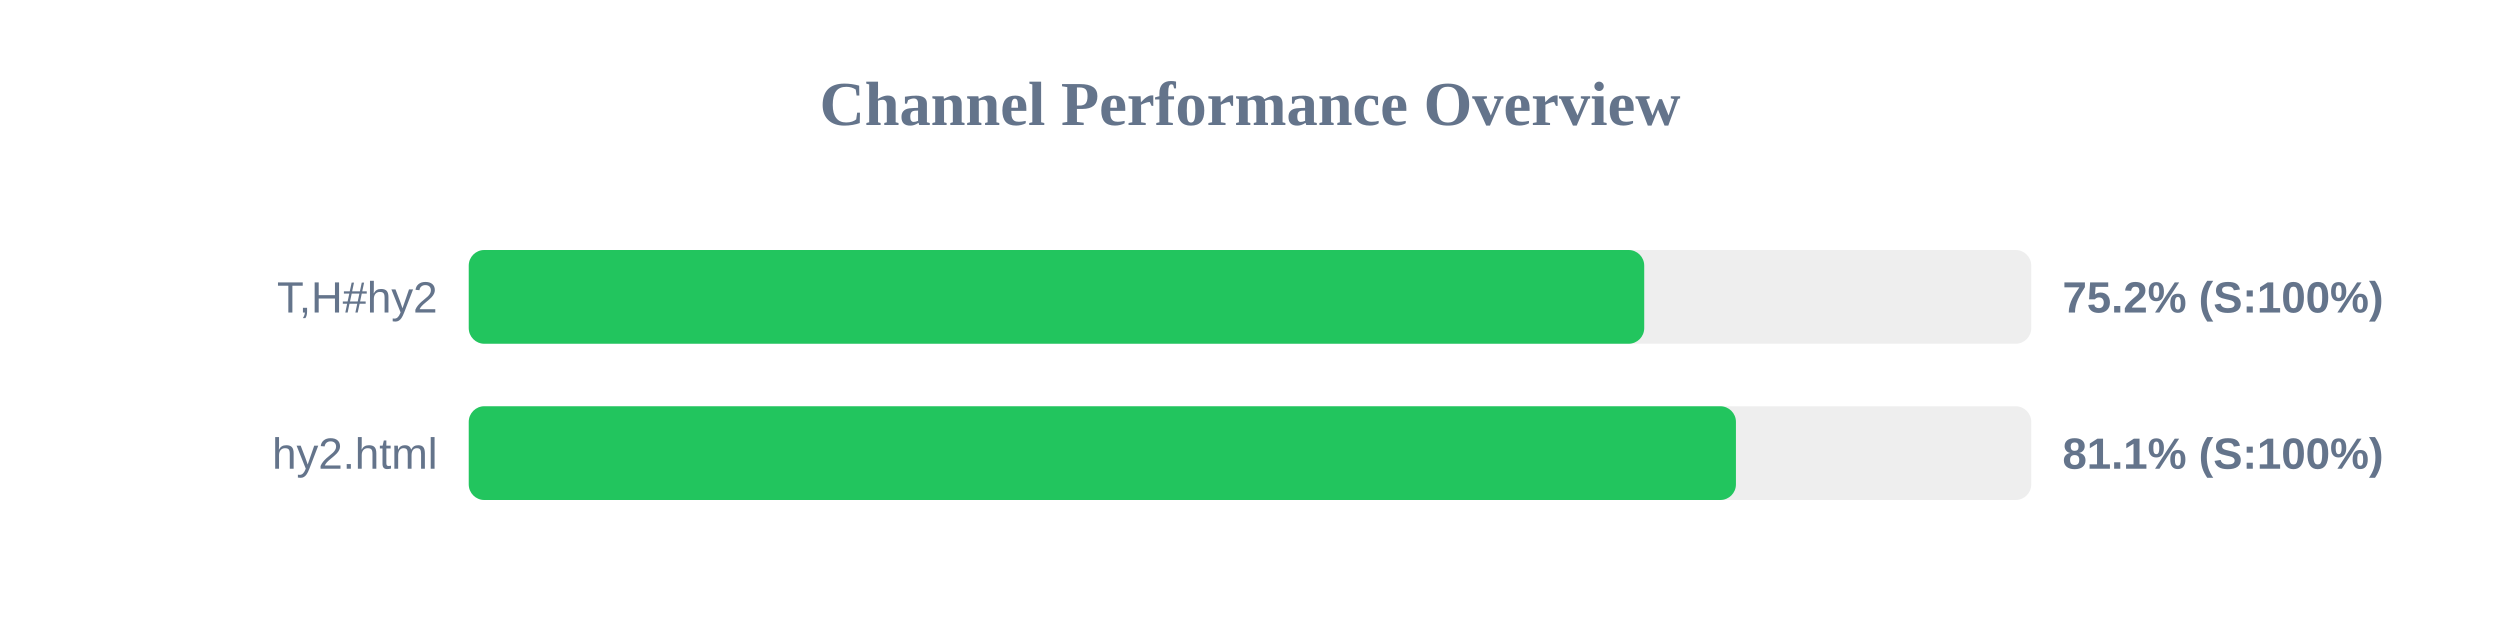
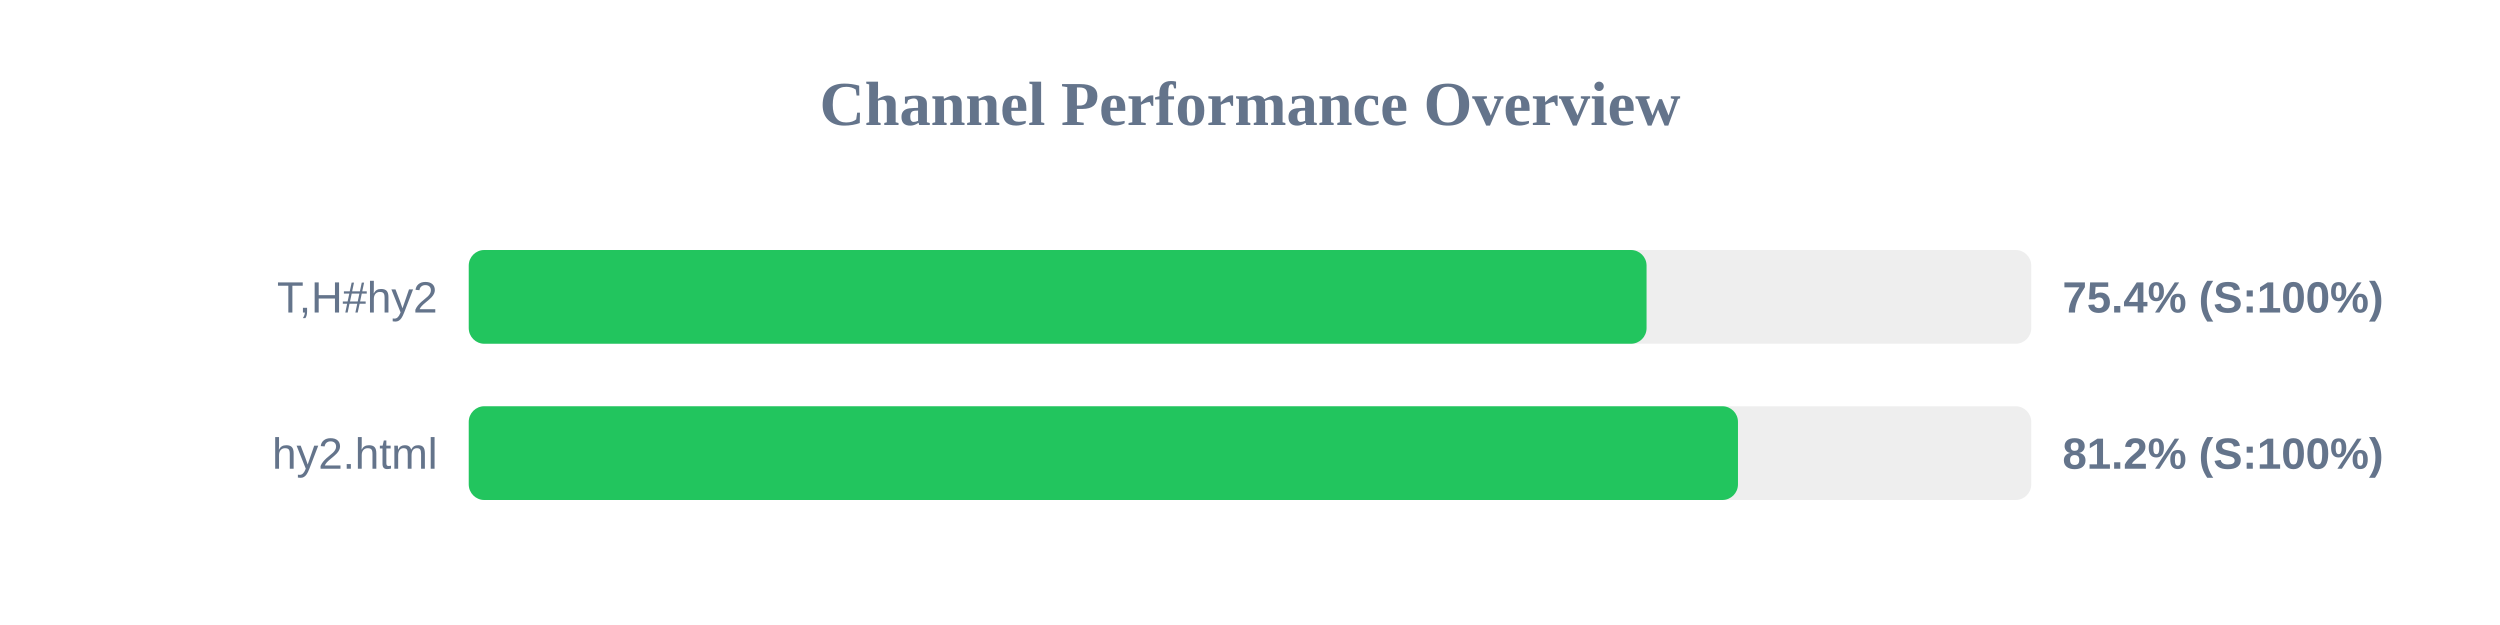
<svg xmlns="http://www.w3.org/2000/svg" width="800" height="200" version="1.1">
  <style>
        .row { font: 14px Arial; fill: #64748b; }
        .score { font: bold 14px Arial; fill: #64748b; }
    </style>
  <text x="400" y="40" text-anchor="middle" font-size="20px" font-weight="bold" fill="#64748b">Channel Performance Overview</text>
  <rect x="150" y="80" width="500" height="30" fill="#eee" rx="5" />
-   <rect x="150" y="80" width="376.15" height="30" fill="#22c55e" rx="5" />
+   <rect x="150" y="80" width="376.9" height="30" fill="#22c55e" rx="5" />
  <text x="140" y="100" text-anchor="end" class="row">T,H#hy2</text>
-   <text x="660" y="100" text-anchor="start" class="score">75.2% (S:100%)</text>
+   <text x="660" y="100" text-anchor="start" class="score">75.4% (S:100%)</text>
  <rect x="150" y="130" width="500" height="30" fill="#eee" rx="5" />
-   <rect x="150" y="130" width="405.5" height="30" fill="#22c55e" rx="5" />
+   <rect x="150" y="130" width="406.15" height="30" fill="#22c55e" rx="5" />
  <text x="140" y="150" text-anchor="end" class="row">hy2.html</text>
-   <text x="660" y="150" text-anchor="start" class="score">81.1% (S:100%)</text>
+   <text x="660" y="150" text-anchor="start" class="score">81.2% (S:100%)</text>
</svg>
